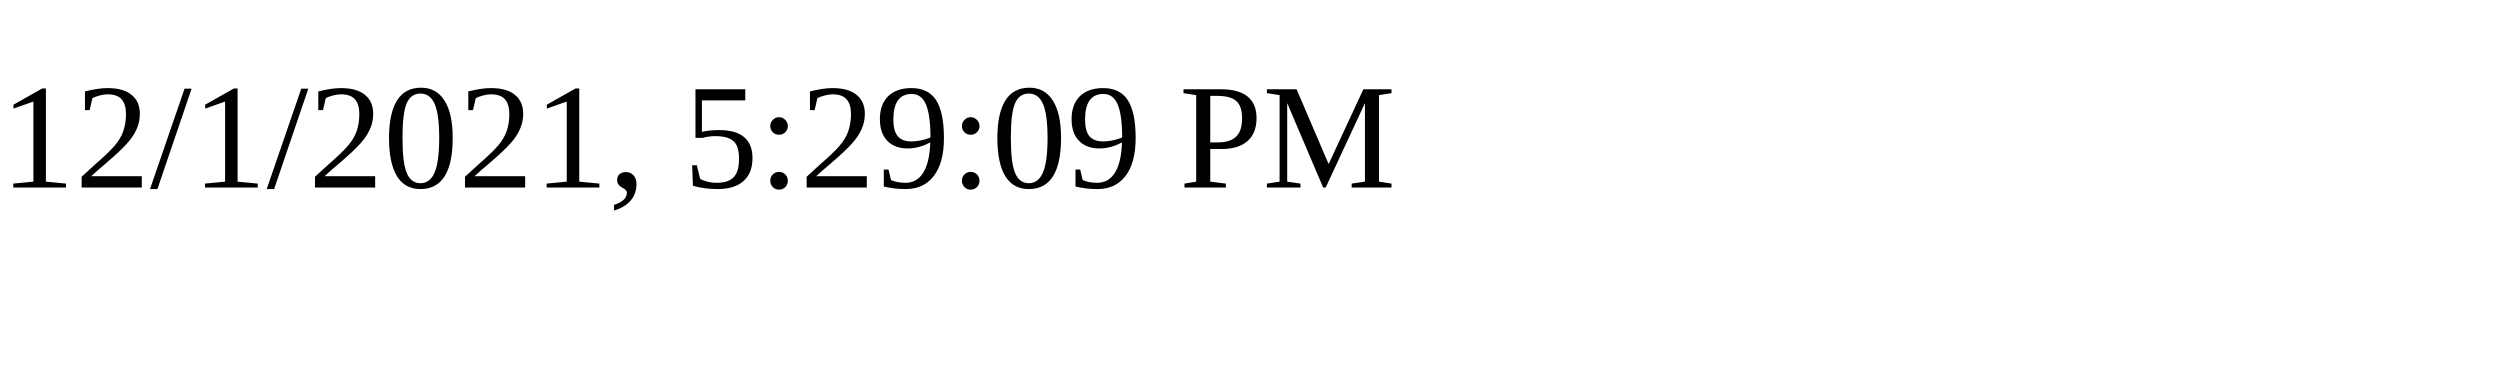
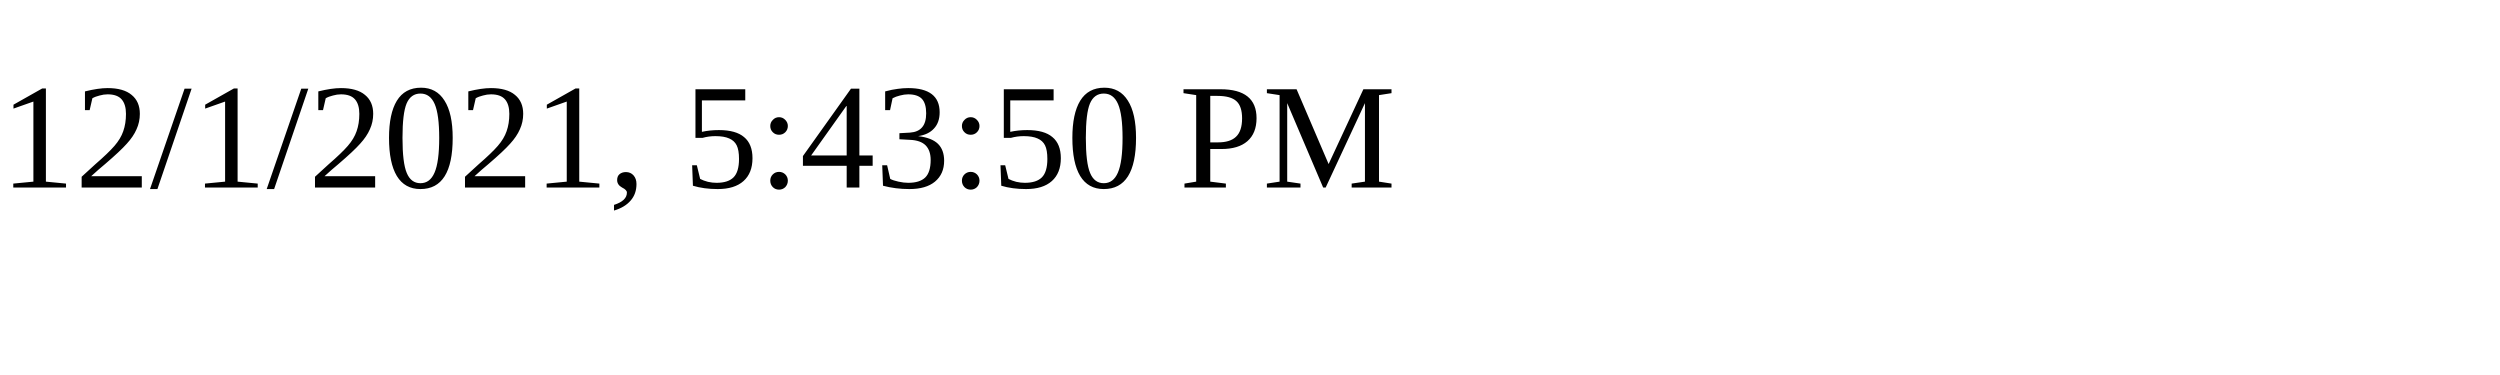
<svg xmlns="http://www.w3.org/2000/svg" height="30" width="200">
-   <text x="0" y="15">12/1/2021, 5:29:09 PM</text>
+   <text x="0" y="15">12/1/2021, 5:43:50 PM</text>
</svg>
